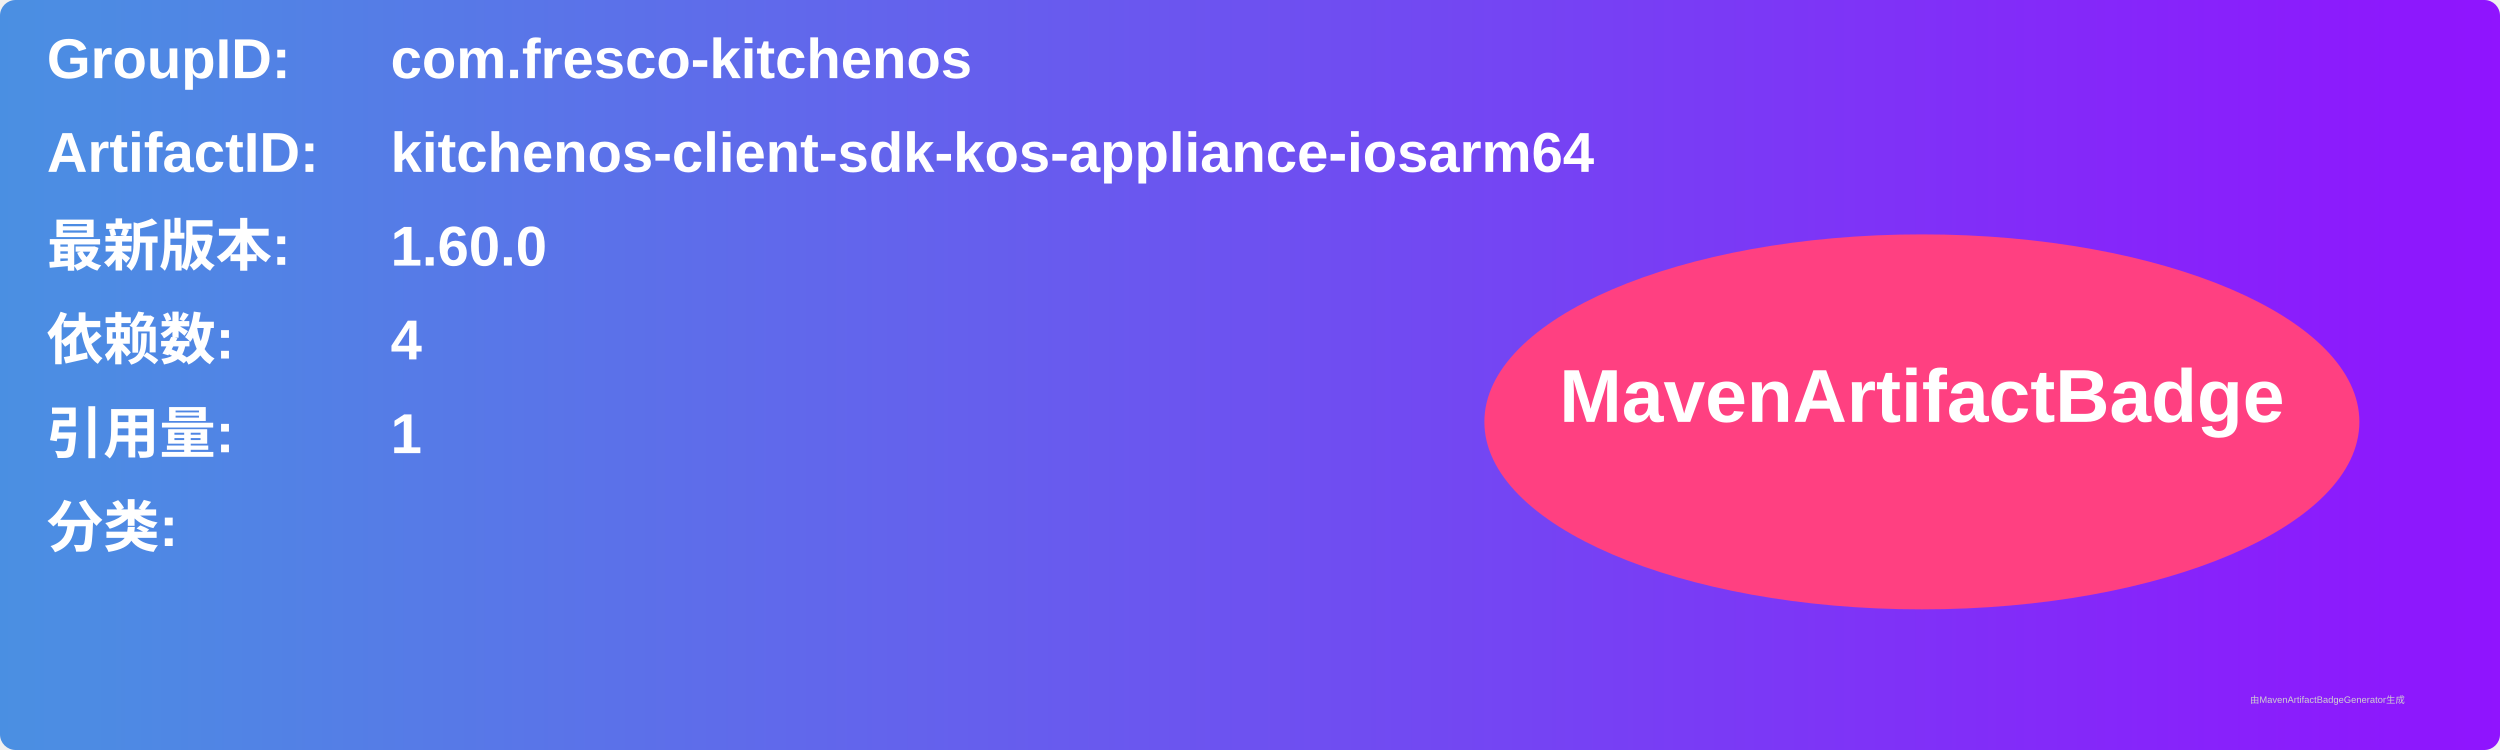
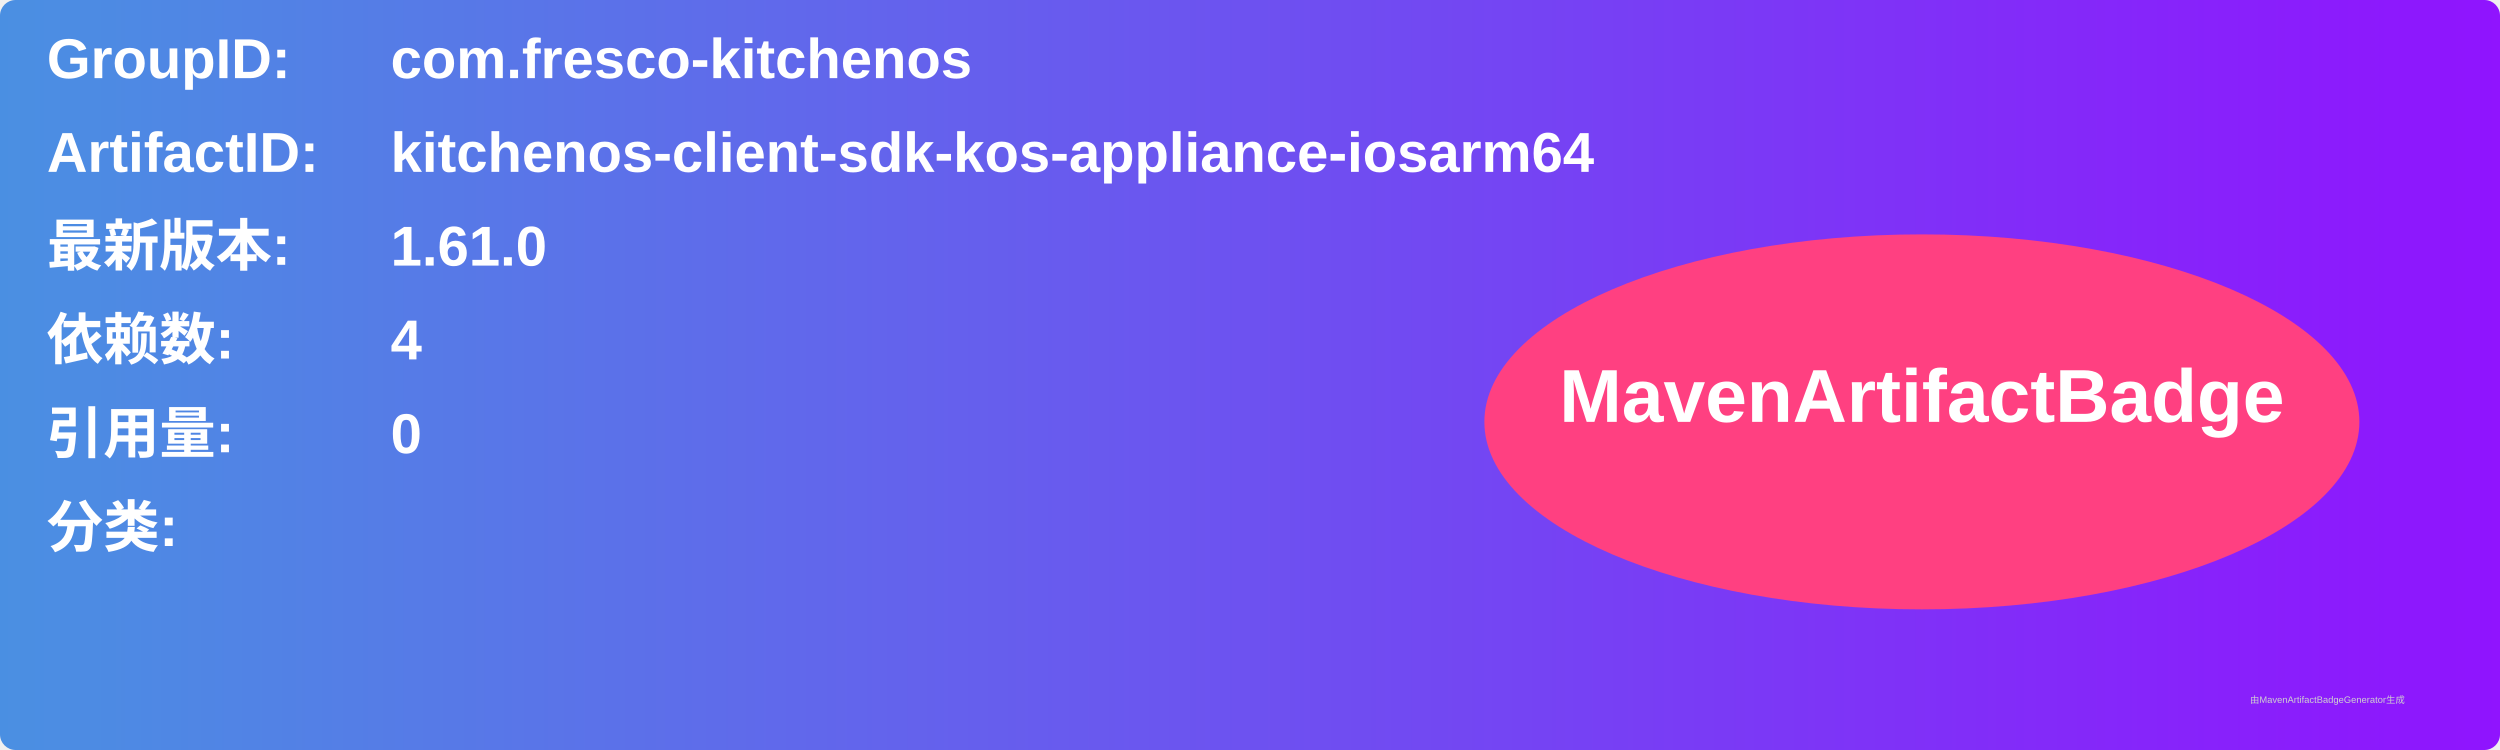
<svg xmlns="http://www.w3.org/2000/svg" width="800" height="240" viewBox="0 0 800 240">
  <linearGradient id="grad" x1="0%" y1="0%" x2="100%" y2="0%">
    <stop offset="0%" stop-color="#4a90e2" />
    <stop offset="100%" stop-color="#9013fe" />
  </linearGradient>
  <rect width="100%" height="100%" rx="5" ry="5" fill="url(#grad)" />
  <g transform="translate(15, 15)">
    <text x="0" y="10" font-family="Arial" font-size="18" fill="white" font-weight="bold" width="260">GroupID:</text>
    <text x="110" y="10" font-family="Arial" font-size="18" fill="white" font-weight="bold" width="460">com.fresco-kitchenos</text>
    <text x="0" y="40" font-family="Arial" font-size="18" fill="white" font-weight="bold" width="260">ArtifactID:</text>
    <text x="110" y="40" font-family="Arial" font-size="18" fill="white" font-weight="bold" width="460">kitchenos-client-sdk-kos-appliance-iosarm64</text>
    <text x="0" y="70" font-family="Arial" font-size="18" fill="white" font-weight="bold">最新版本:</text>
    <text x="110" y="70" font-family="Arial" font-size="18" fill="white" font-weight="bold">
-       <tspan font-weight="bold">1.60.0</tspan>
+       <tspan font-weight="bold">1.61.0</tspan>
    </text>
    <text x="0" y="100" font-family="Arial" font-size="18" fill="white" font-weight="bold">依赖数: </text>
    <text x="110" y="100" font-family="Arial" font-size="18" fill="white">
      <tspan font-weight="bold">4</tspan>
    </text>
    <text x="0" y="130" font-family="Arial" font-size="18" fill="white" font-weight="bold">引用量: </text>
    <text x="110" y="130" font-family="Arial" font-size="18" fill="white">
-       <tspan font-weight="bold">1</tspan>
+       <tspan font-weight="bold">0</tspan>
    </text>
    <text x="0" y="160" font-family="Arial" font-size="18" fill="white" font-weight="bold">分类:</text>
    <text x="10" y="190" font-family="Arial" font-size="10" fill="white">
      <tspan font-weight="bold" />
    </text>
    <ellipse cx="600" cy="120" rx="140" ry="60" fill="#ff4081" />
    <text x="600" y="120" text-anchor="middle" font-family="Arial" font-size="24" fill="white" font-weight="bold">MavenArtifactBadge</text>
  </g>
  <text x="720" y="225" font-family="Arial" font-size="3" fill="#d0d0d0">由MavenArtifactBadgeGenerator生成</text>
</svg>
